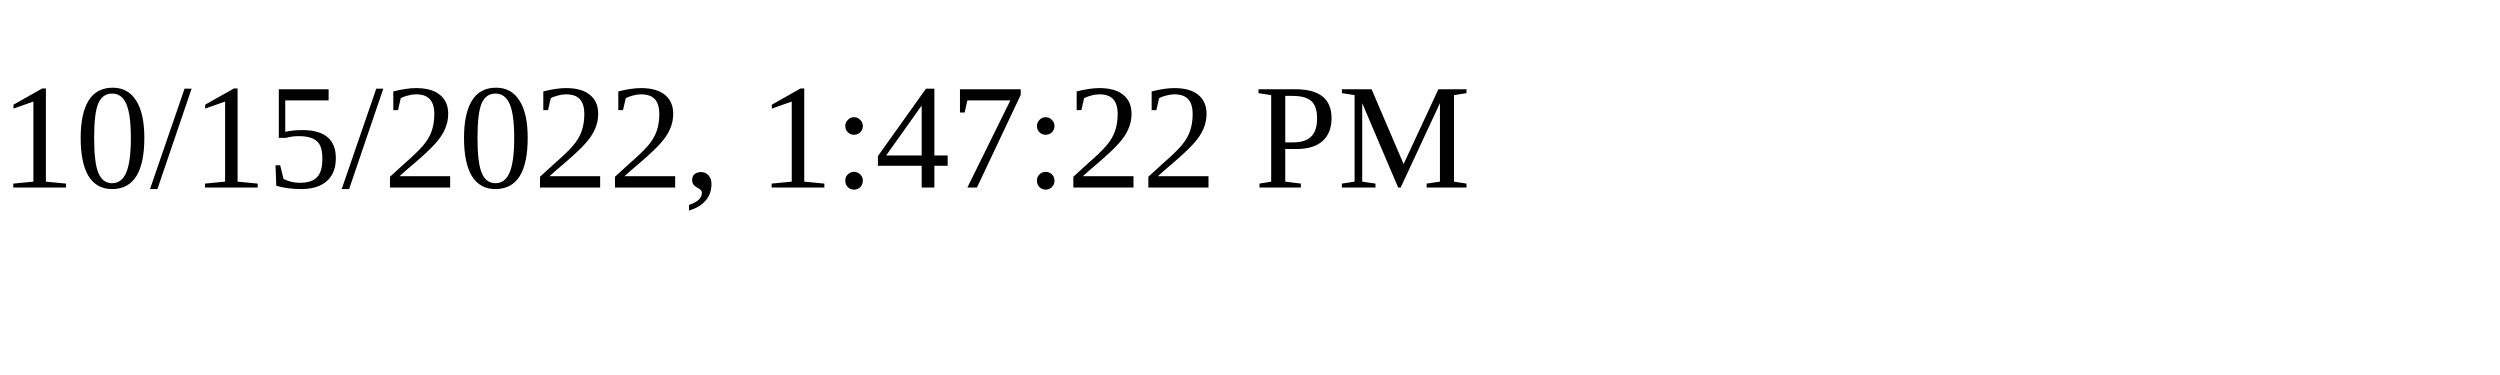
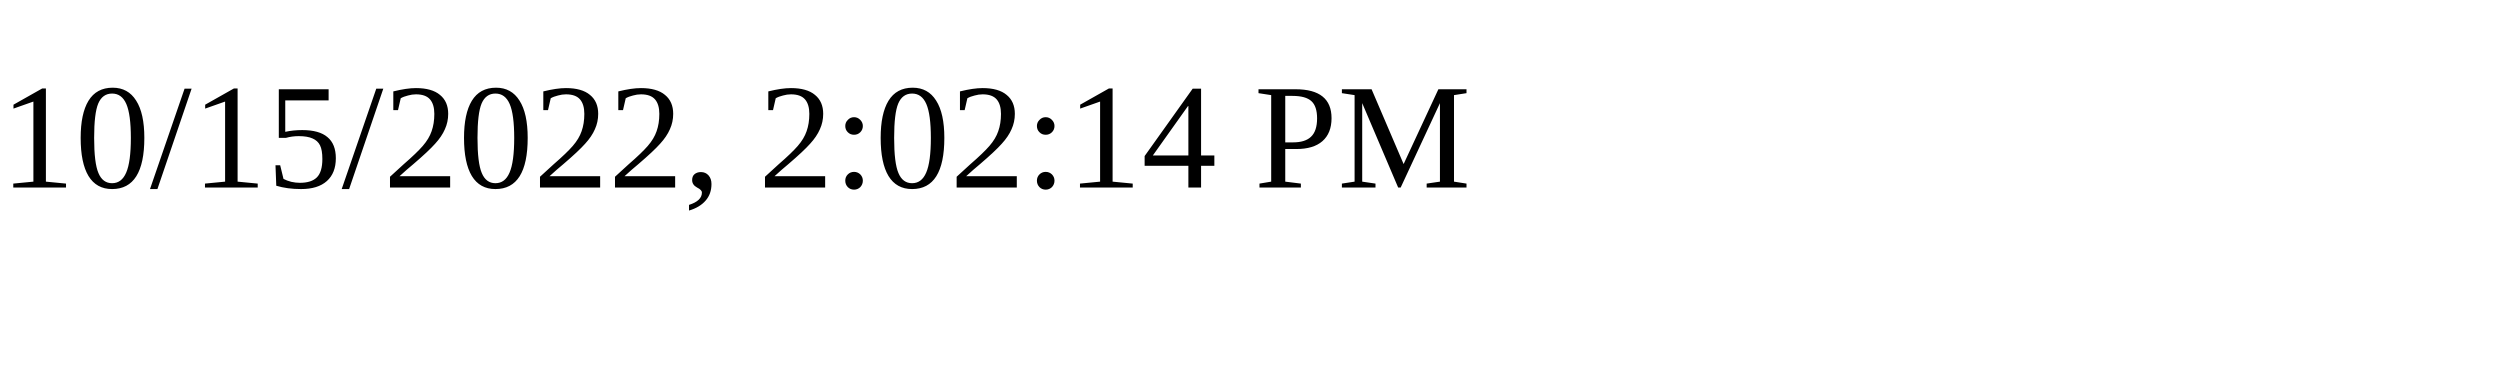
<svg xmlns="http://www.w3.org/2000/svg" height="30" width="200">
-   <text x="0" y="15">10/15/2022, 1:47:22 PM</text>
+   <text x="0" y="15">10/15/2022, 2:02:14 PM</text>
</svg>
